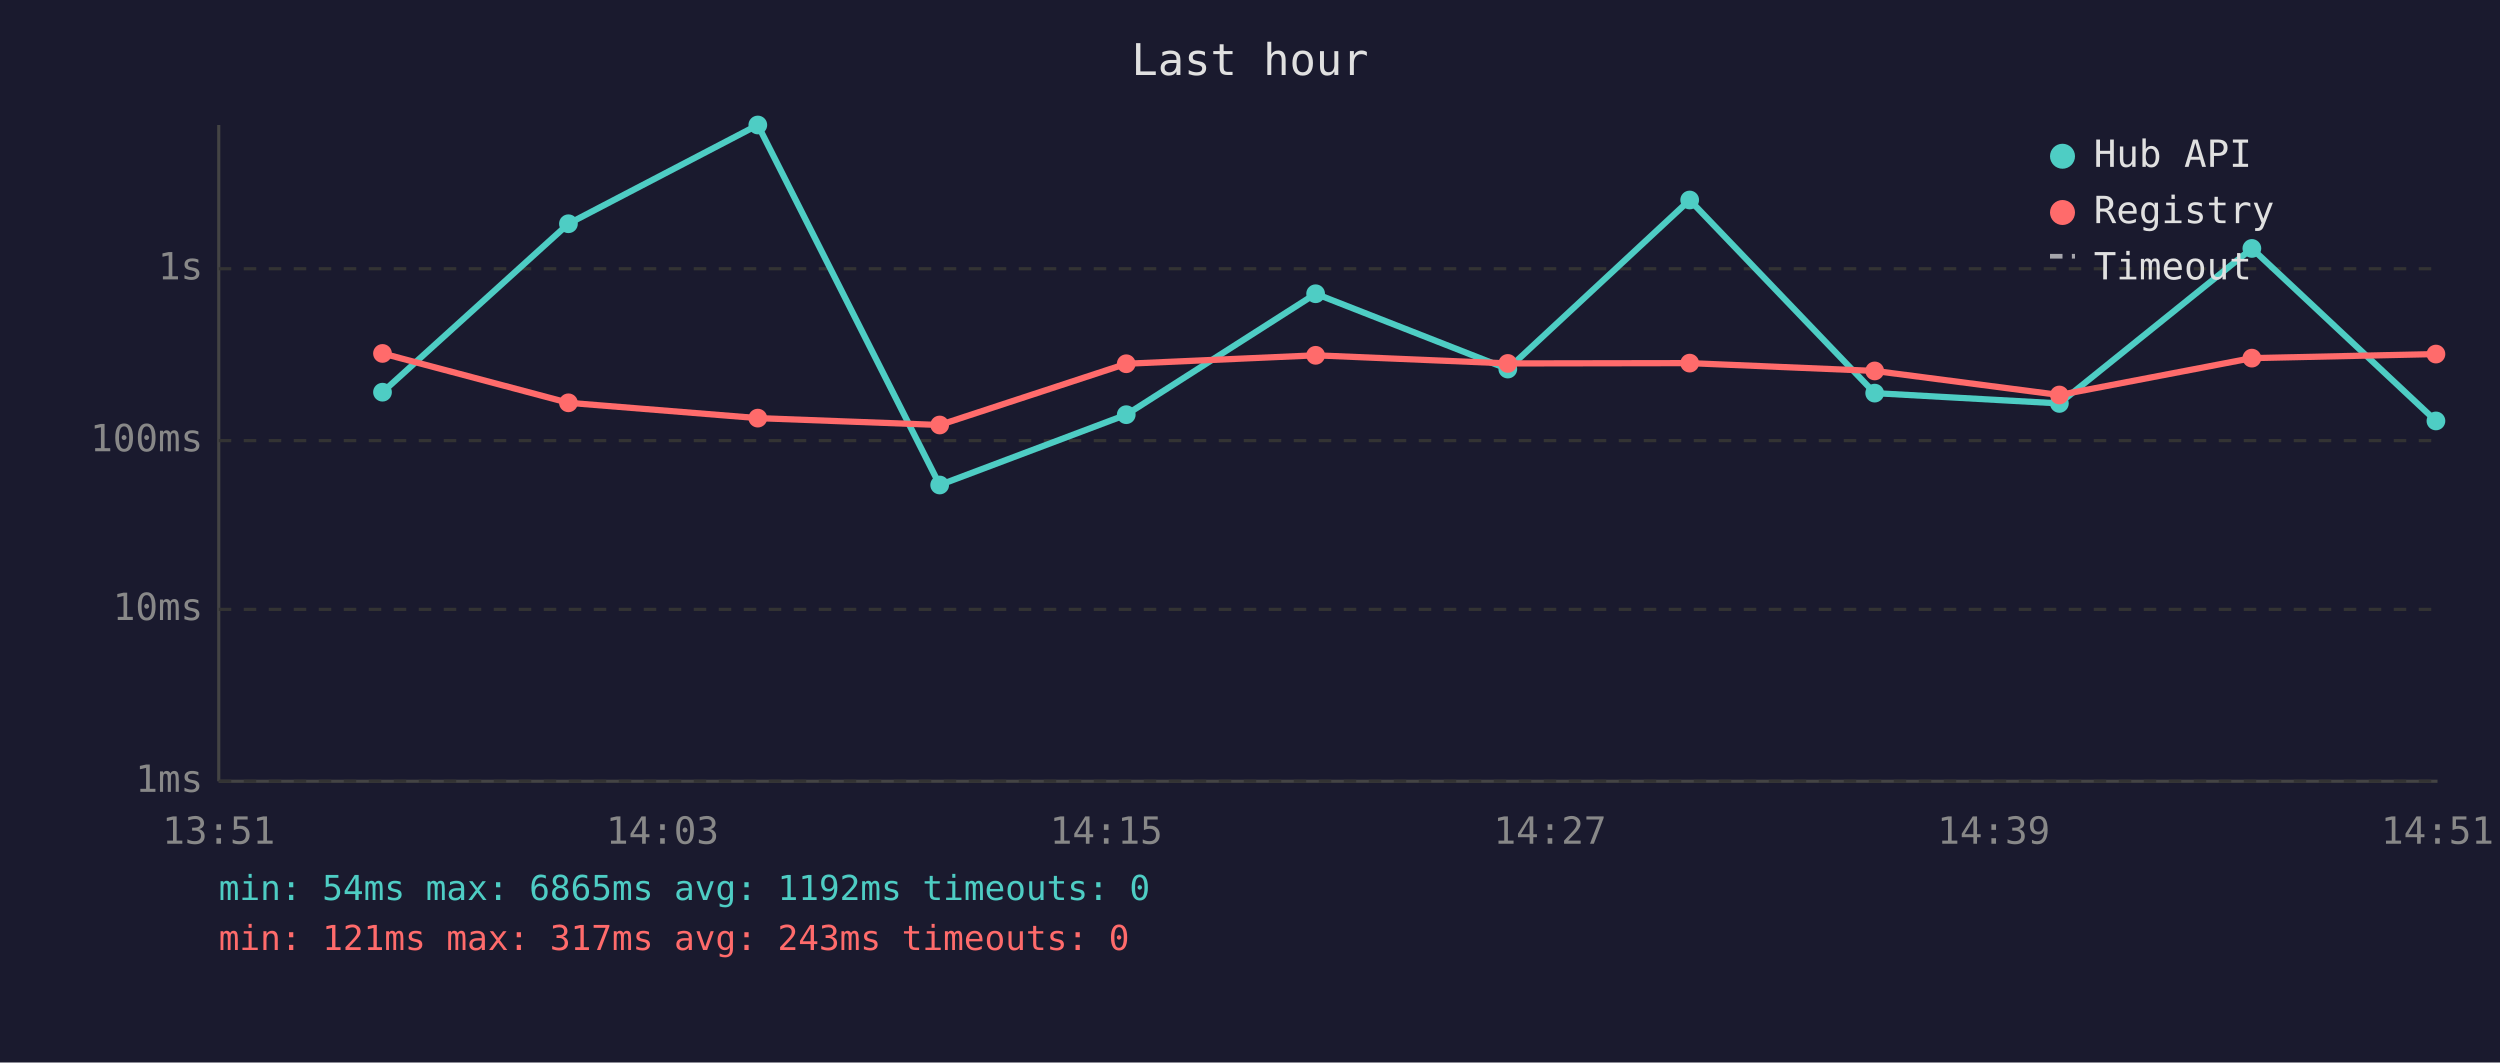
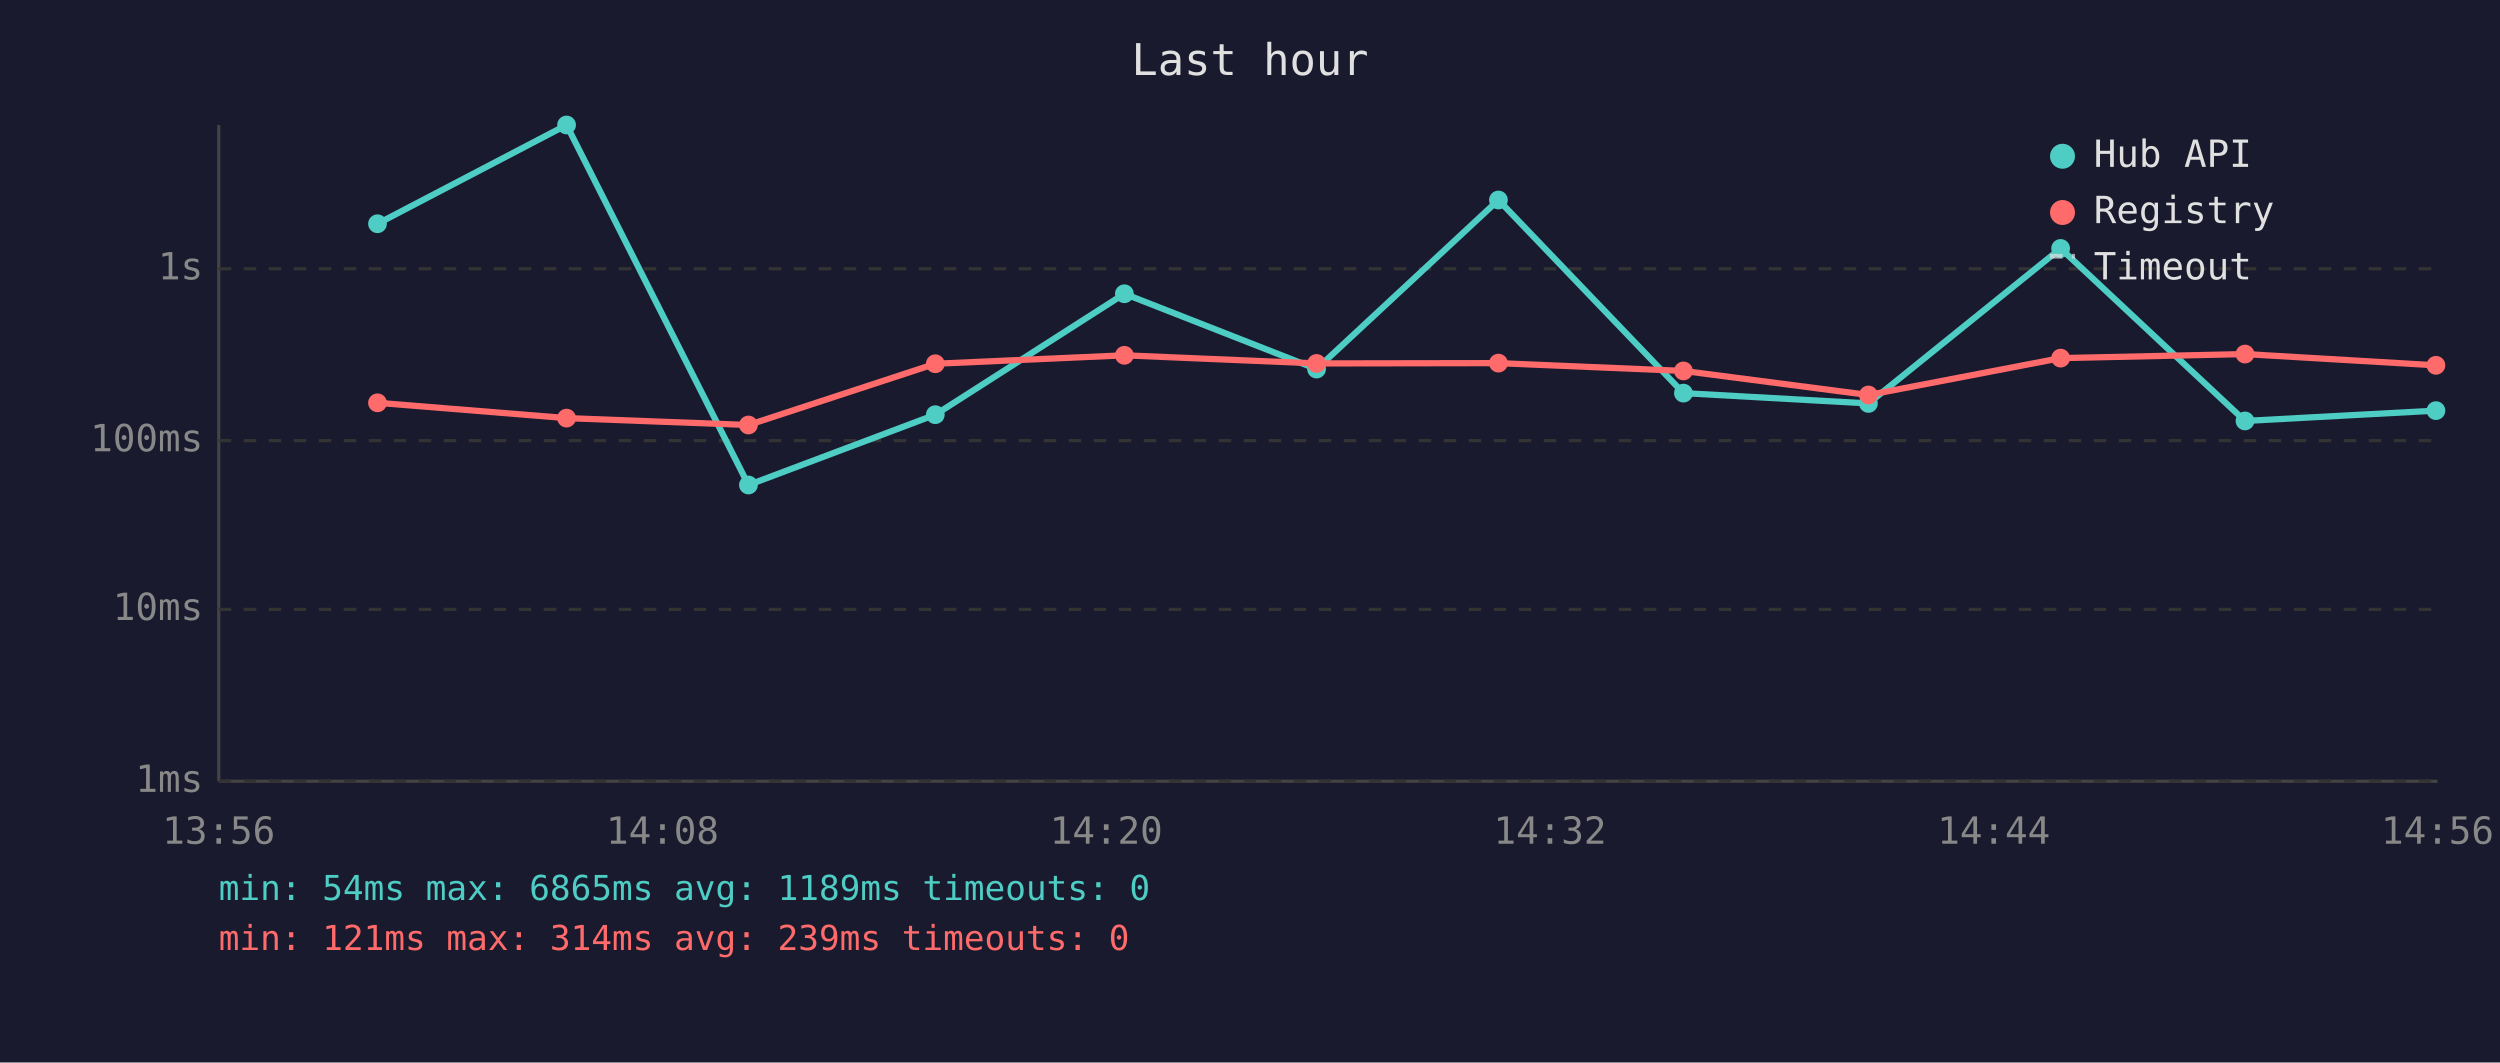
<svg xmlns="http://www.w3.org/2000/svg" viewBox="0 0 800 340" font-family="monospace" font-size="12">
  <rect width="800" height="340" fill="#1a1a2e" />
  <text x="400" y="24" fill="#e0e0e0" font-size="14" text-anchor="middle">Last hour</text>
  <line x1="70" y1="40" x2="70" y2="250" stroke="#444" stroke-width="1" />
  <line x1="70" y1="250" x2="780" y2="250" stroke="#444" stroke-width="1" />
  <line x1="70" y1="250" x2="780" y2="250" stroke="#333" stroke-width="1" stroke-dasharray="4" />
  <text x="65" y="250" fill="#888" text-anchor="end" dominant-baseline="middle">1ms</text>
  <line x1="70" y1="195" x2="780" y2="195" stroke="#333" stroke-width="1" stroke-dasharray="4" />
  <text x="65" y="195" fill="#888" text-anchor="end" dominant-baseline="middle">10ms</text>
  <line x1="70" y1="141" x2="780" y2="141" stroke="#333" stroke-width="1" stroke-dasharray="4" />
  <text x="65" y="141" fill="#888" text-anchor="end" dominant-baseline="middle">100ms</text>
  <line x1="70" y1="86" x2="780" y2="86" stroke="#333" stroke-width="1" stroke-dasharray="4" />
  <text x="65" y="86" fill="#888" text-anchor="end" dominant-baseline="middle">1s</text>
-   <text x="70" y="270" fill="#888" text-anchor="middle">13:51</text>
-   <text x="212" y="270" fill="#888" text-anchor="middle">14:03</text>
-   <text x="354" y="270" fill="#888" text-anchor="middle">14:15</text>
-   <text x="496" y="270" fill="#888" text-anchor="middle">14:27</text>
-   <text x="638" y="270" fill="#888" text-anchor="middle">14:39</text>
-   <text x="780" y="270" fill="#888" text-anchor="middle">14:51</text>
-   <polyline points="122.4,125.5 181.9,71.6 242.5,40.0 300.7,155.2 360.4,132.7 421.0,94.0 482.5,118.1 540.7,64.0 599.9,125.8 659.0,129.1 720.6,79.5 779.5,134.7" fill="none" stroke="#4ecdc4" stroke-width="2" opacity="1" />
-   <circle cx="122.4" cy="125.5" r="3" fill="#4ecdc4" />
-   <circle cx="181.9" cy="71.6" r="3" fill="#4ecdc4" />
-   <circle cx="242.5" cy="40.0" r="3" fill="#4ecdc4" />
-   <circle cx="300.7" cy="155.2" r="3" fill="#4ecdc4" />
-   <circle cx="360.4" cy="132.7" r="3" fill="#4ecdc4" />
-   <circle cx="421.0" cy="94.0" r="3" fill="#4ecdc4" />
-   <circle cx="482.5" cy="118.1" r="3" fill="#4ecdc4" />
-   <circle cx="540.7" cy="64.0" r="3" fill="#4ecdc4" />
-   <circle cx="599.9" cy="125.8" r="3" fill="#4ecdc4" />
-   <circle cx="659.0" cy="129.1" r="3" fill="#4ecdc4" />
-   <circle cx="720.6" cy="79.5" r="3" fill="#4ecdc4" />
-   <circle cx="779.5" cy="134.7" r="3" fill="#4ecdc4" />
-   <polyline points="122.4,113.1 181.9,128.9 242.5,133.8 300.7,136.0 360.4,116.4 421.0,113.7 482.5,116.3 540.7,116.2 599.9,118.7 659.0,126.4 720.6,114.6 779.5,113.3" fill="none" stroke="#ff6b6b" stroke-width="2" opacity="1" />
-   <circle cx="122.4" cy="113.1" r="3" fill="#ff6b6b" />
-   <circle cx="181.9" cy="128.9" r="3" fill="#ff6b6b" />
-   <circle cx="242.5" cy="133.8" r="3" fill="#ff6b6b" />
-   <circle cx="300.7" cy="136.0" r="3" fill="#ff6b6b" />
-   <circle cx="360.4" cy="116.4" r="3" fill="#ff6b6b" />
-   <circle cx="421.0" cy="113.7" r="3" fill="#ff6b6b" />
-   <circle cx="482.5" cy="116.3" r="3" fill="#ff6b6b" />
-   <circle cx="540.7" cy="116.2" r="3" fill="#ff6b6b" />
-   <circle cx="599.9" cy="118.7" r="3" fill="#ff6b6b" />
-   <circle cx="659.0" cy="126.4" r="3" fill="#ff6b6b" />
-   <circle cx="720.6" cy="114.6" r="3" fill="#ff6b6b" />
-   <circle cx="779.5" cy="113.3" r="3" fill="#ff6b6b" />
+   <text x="70" y="270" fill="#888" text-anchor="middle">13:56</text>
+   <text x="212" y="270" fill="#888" text-anchor="middle">14:08</text>
+   <text x="354" y="270" fill="#888" text-anchor="middle">14:20</text>
+   <text x="496" y="270" fill="#888" text-anchor="middle">14:32</text>
+   <text x="638" y="270" fill="#888" text-anchor="middle">14:44</text>
+   <text x="780" y="270" fill="#888" text-anchor="middle">14:56</text>
+   <polyline points="120.8,71.6 181.3,40.0 239.5,155.2 299.3,132.7 359.8,94.0 421.3,118.1 479.5,64.0 538.7,125.8 597.9,129.1 659.4,79.5 718.4,134.7 779.5,131.4" fill="none" stroke="#4ecdc4" stroke-width="2" opacity="1" />
+   <circle cx="120.8" cy="71.6" r="3" fill="#4ecdc4" />
+   <circle cx="181.3" cy="40.0" r="3" fill="#4ecdc4" />
+   <circle cx="239.5" cy="155.2" r="3" fill="#4ecdc4" />
+   <circle cx="299.3" cy="132.7" r="3" fill="#4ecdc4" />
+   <circle cx="359.8" cy="94.0" r="3" fill="#4ecdc4" />
+   <circle cx="421.3" cy="118.1" r="3" fill="#4ecdc4" />
+   <circle cx="479.5" cy="64.0" r="3" fill="#4ecdc4" />
+   <circle cx="538.7" cy="125.8" r="3" fill="#4ecdc4" />
+   <circle cx="597.9" cy="129.1" r="3" fill="#4ecdc4" />
+   <circle cx="659.4" cy="79.5" r="3" fill="#4ecdc4" />
+   <circle cx="718.4" cy="134.7" r="3" fill="#4ecdc4" />
+   <circle cx="779.5" cy="131.4" r="3" fill="#4ecdc4" />
+   <polyline points="120.8,128.9 181.3,133.8 239.5,136.0 299.3,116.4 359.8,113.7 421.3,116.3 479.5,116.2 538.7,118.7 597.9,126.4 659.4,114.6 718.4,113.3 779.5,116.9" fill="none" stroke="#ff6b6b" stroke-width="2" opacity="1" />
+   <circle cx="120.8" cy="128.9" r="3" fill="#ff6b6b" />
+   <circle cx="181.3" cy="133.8" r="3" fill="#ff6b6b" />
+   <circle cx="239.5" cy="136.0" r="3" fill="#ff6b6b" />
+   <circle cx="299.3" cy="116.4" r="3" fill="#ff6b6b" />
+   <circle cx="359.8" cy="113.7" r="3" fill="#ff6b6b" />
+   <circle cx="421.3" cy="116.3" r="3" fill="#ff6b6b" />
+   <circle cx="479.5" cy="116.2" r="3" fill="#ff6b6b" />
+   <circle cx="538.7" cy="118.7" r="3" fill="#ff6b6b" />
+   <circle cx="597.9" cy="126.4" r="3" fill="#ff6b6b" />
+   <circle cx="659.4" cy="114.6" r="3" fill="#ff6b6b" />
+   <circle cx="718.4" cy="113.3" r="3" fill="#ff6b6b" />
+   <circle cx="779.5" cy="116.9" r="3" fill="#ff6b6b" />
  <circle cx="660" cy="50" r="4" fill="#4ecdc4" />
  <text x="670" y="50" fill="#e0e0e0" dominant-baseline="middle">Hub API</text>
  <circle cx="660" cy="68" r="4" fill="#ff6b6b" />
  <text x="670" y="68" fill="#e0e0e0" dominant-baseline="middle">Registry</text>
  <line x1="656" y1="82" x2="664" y2="82" stroke="#e0e0e0" stroke-width="1.5" stroke-dasharray="4,3" opacity="0.7" />
  <text x="670" y="86" fill="#e0e0e0" dominant-baseline="middle">Timeout</text>
-   <text x="70" y="288" fill="#4ecdc4" font-size="11">min: 54ms  max: 6865ms  avg: 1192ms  timeouts: 0</text>
-   <text x="70" y="304" fill="#ff6b6b" font-size="11">min: 121ms  max: 317ms  avg: 243ms  timeouts: 0</text>
+   <text x="70" y="288" fill="#4ecdc4" font-size="11">min: 54ms  max: 6865ms  avg: 1189ms  timeouts: 0</text>
+   <text x="70" y="304" fill="#ff6b6b" font-size="11">min: 121ms  max: 314ms  avg: 239ms  timeouts: 0</text>
</svg>
